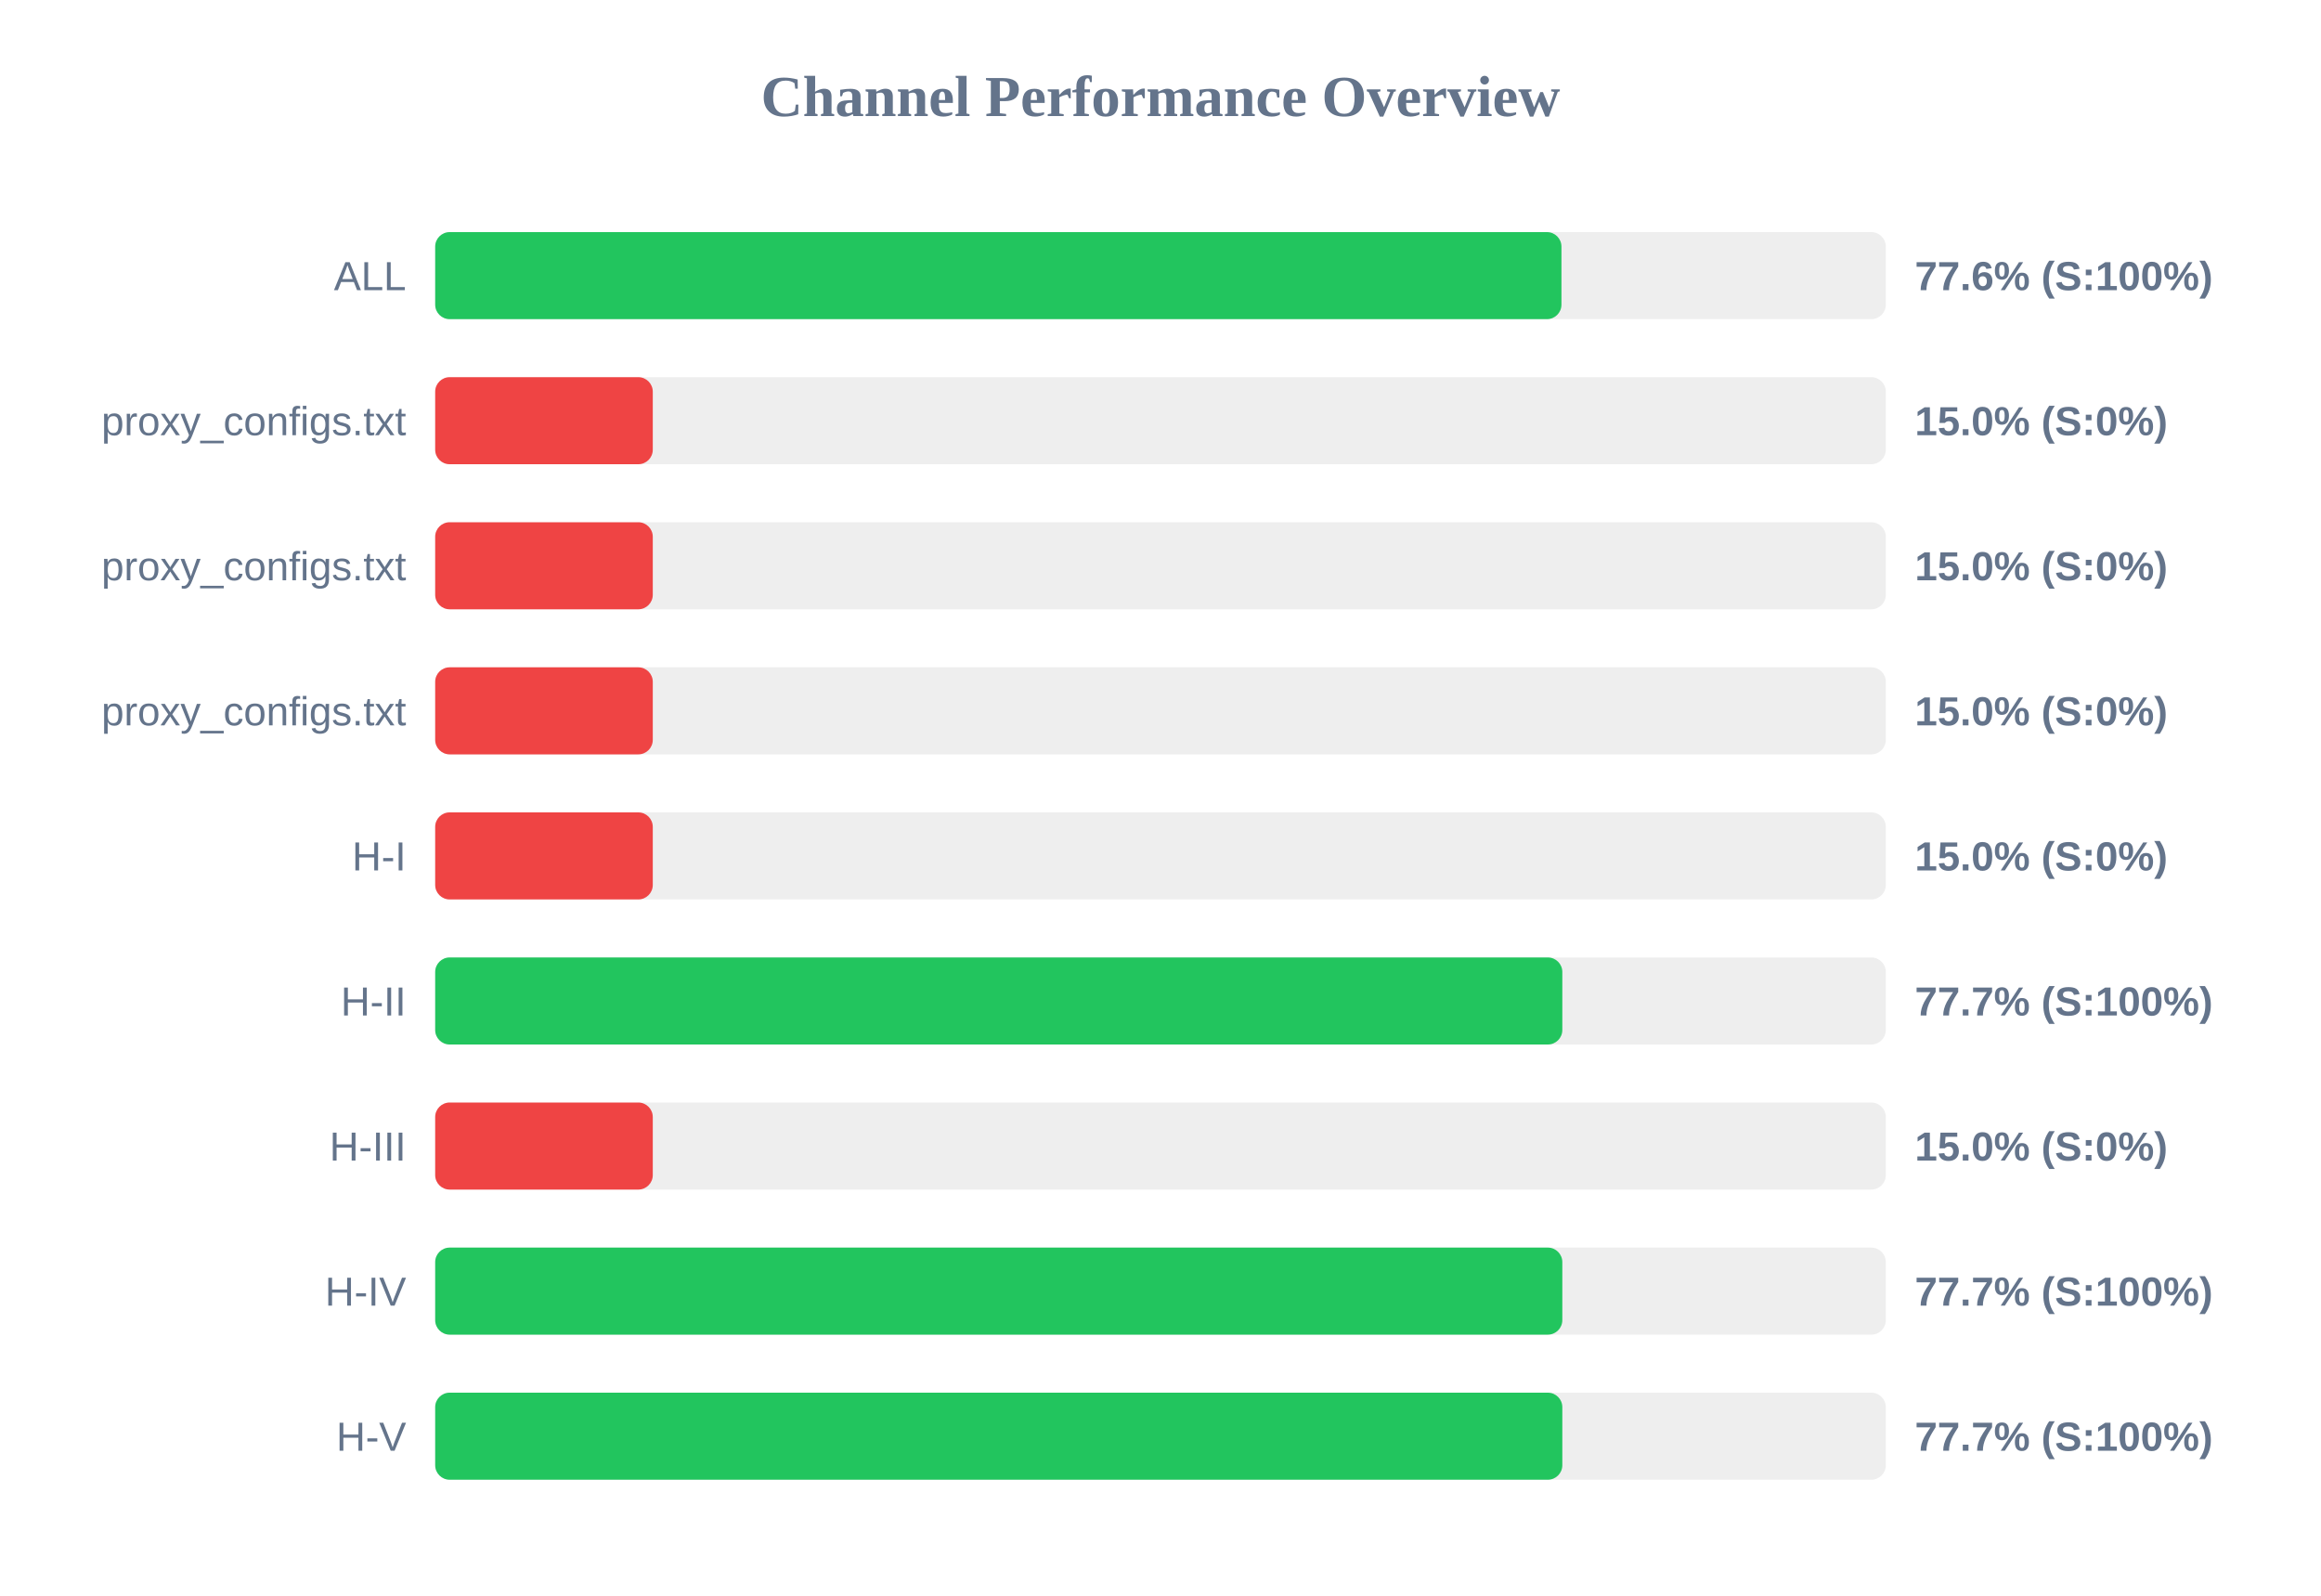
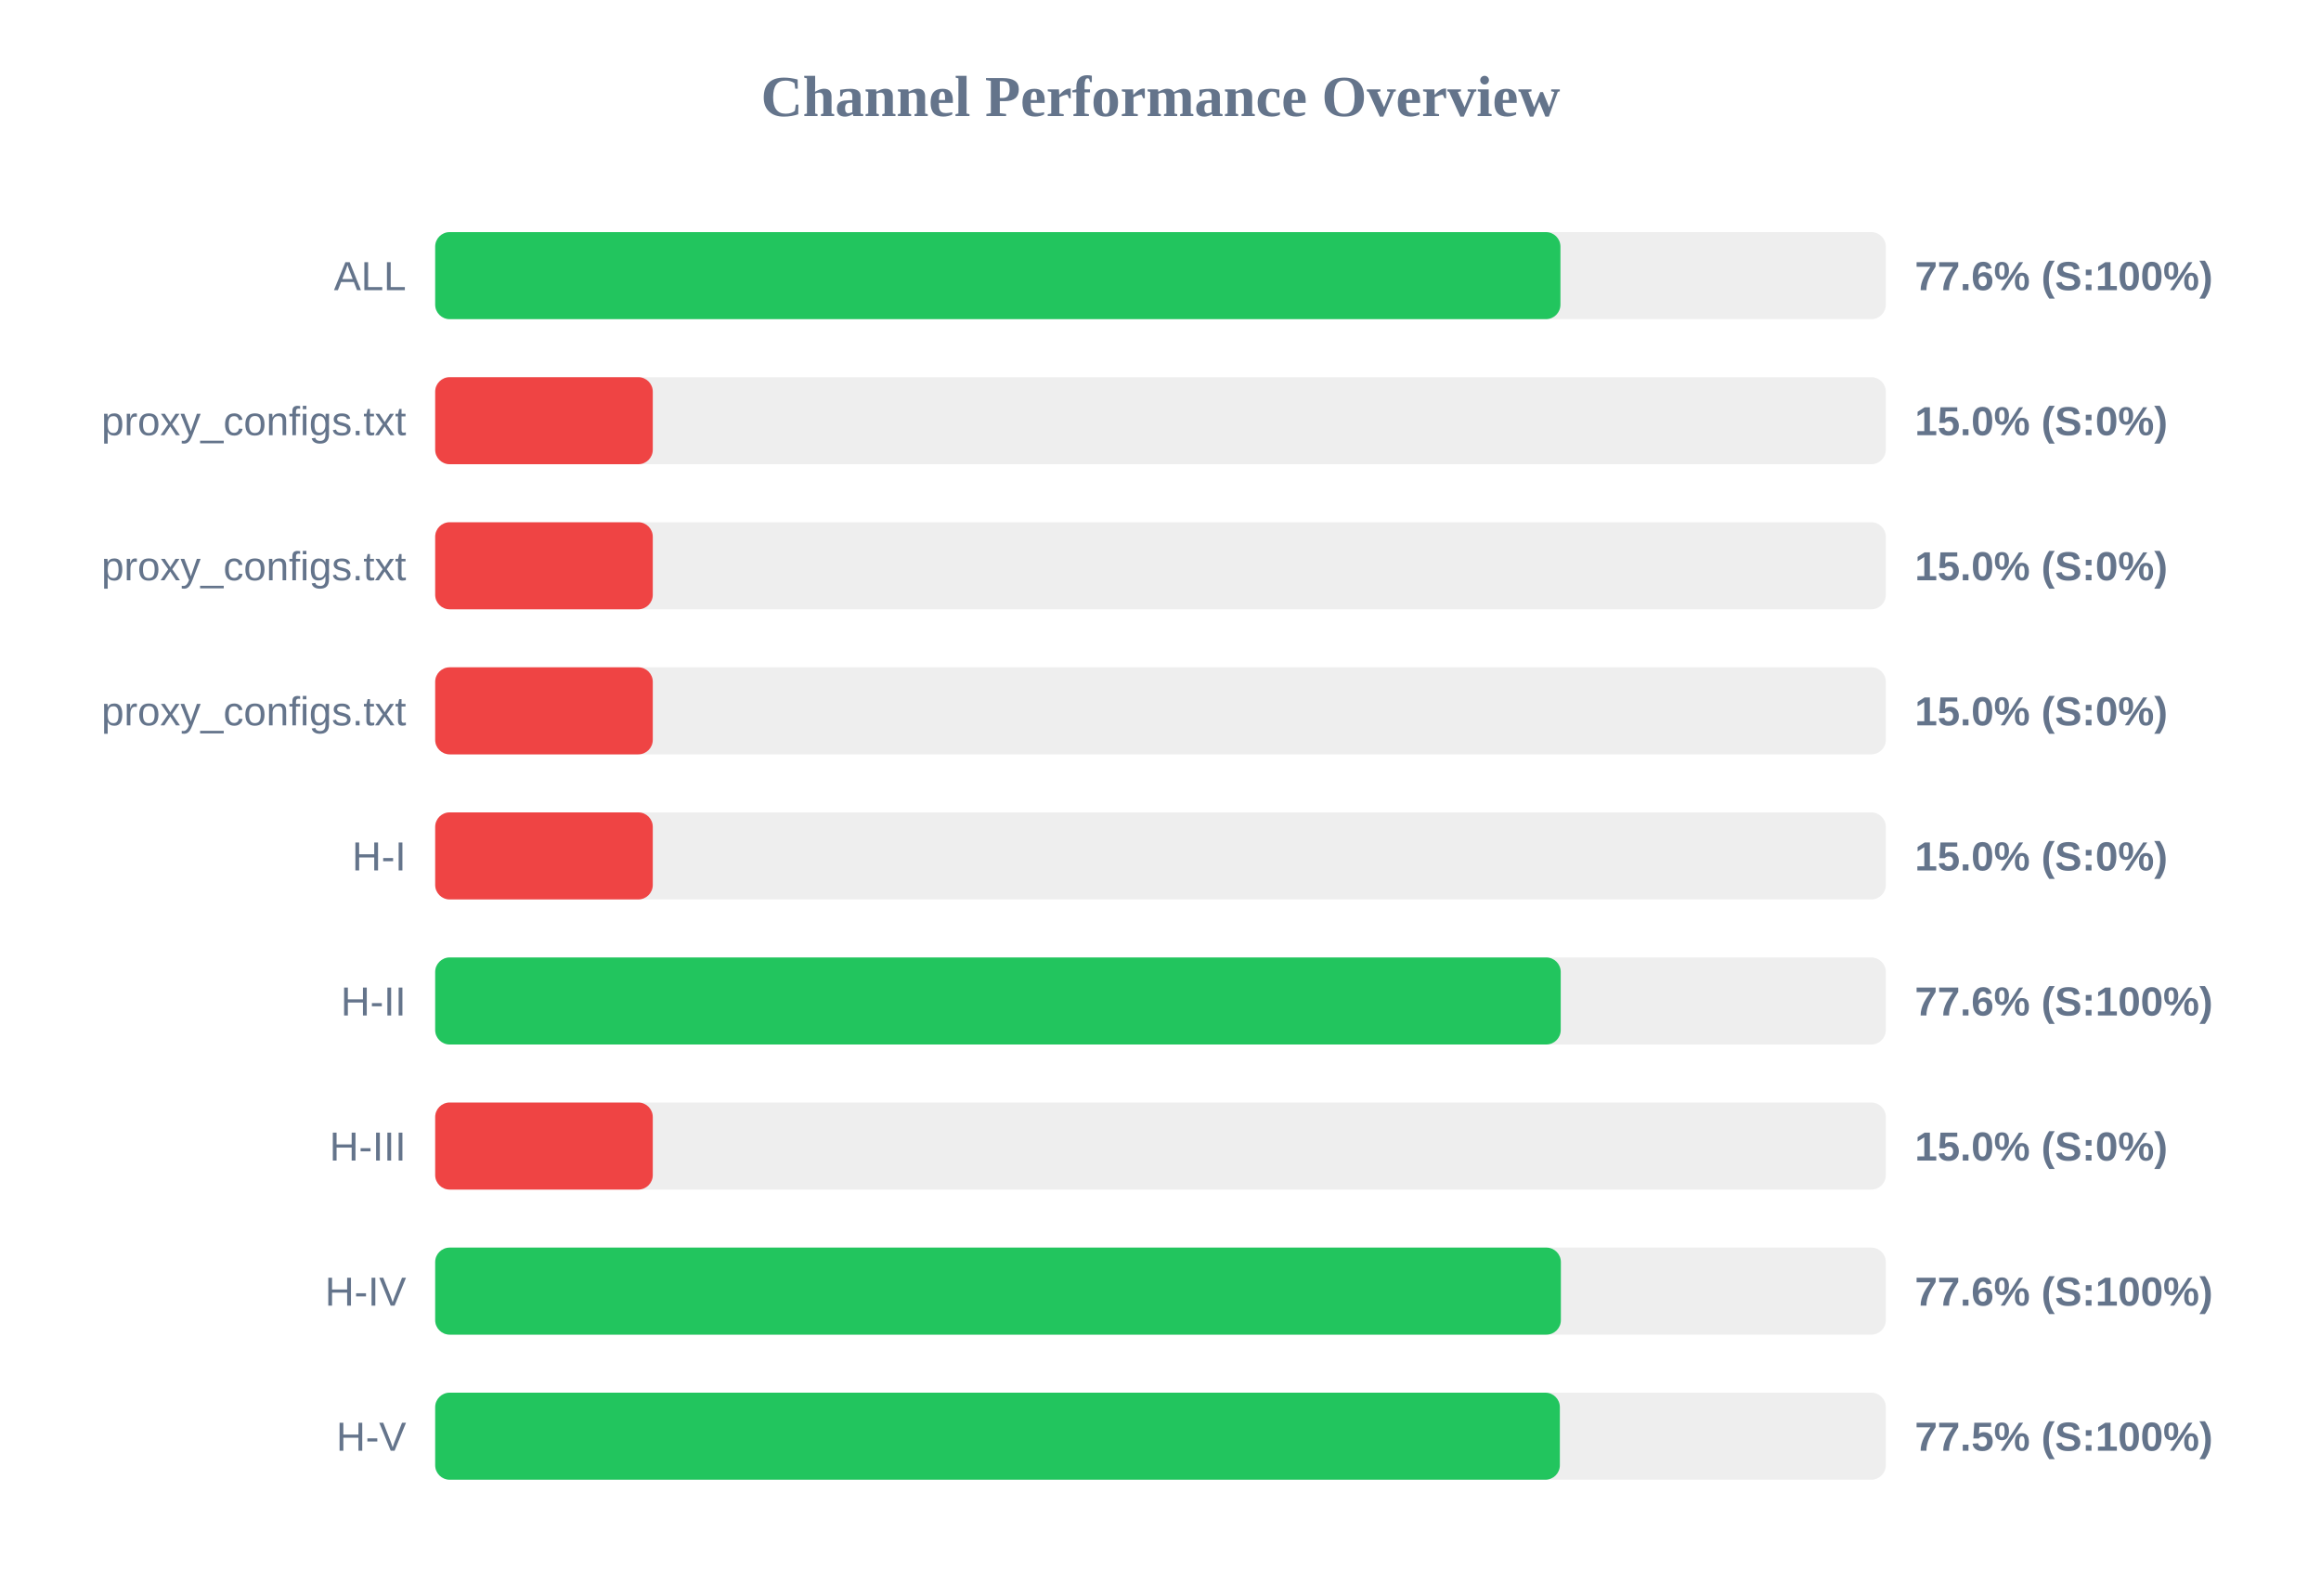
<svg xmlns="http://www.w3.org/2000/svg" width="800" height="550" version="1.1">
  <style>
        .row { font: 14px Arial; fill: #64748b; }
        .score { font: bold 14px Arial; fill: #64748b; }
    </style>
  <text x="400" y="40" text-anchor="middle" font-size="20px" font-weight="bold" fill="#64748b">Channel Performance Overview</text>
  <rect x="150" y="80" width="500" height="30" fill="#eee" rx="5" />
-   <rect x="150" y="80" width="388.2" height="30" fill="#22c55e" rx="5" />
+   <rect x="150" y="80" width="387.85" height="30" fill="#22c55e" rx="5" />
  <text x="140" y="100" text-anchor="end" class="row">ALL</text>
  <text x="660" y="100" text-anchor="start" class="score">77.6% (S:100%)</text>
  <rect x="150" y="130" width="500" height="30" fill="#eee" rx="5" />
  <rect x="150" y="130" width="75.0" height="30" fill="#ef4444" rx="5" />
  <text x="140" y="150" text-anchor="end" class="row">proxy_configs.txt</text>
  <text x="660" y="150" text-anchor="start" class="score">15.0% (S:0%)</text>
  <rect x="150" y="180" width="500" height="30" fill="#eee" rx="5" />
  <rect x="150" y="180" width="75.0" height="30" fill="#ef4444" rx="5" />
  <text x="140" y="200" text-anchor="end" class="row">proxy_configs.txt</text>
  <text x="660" y="200" text-anchor="start" class="score">15.0% (S:0%)</text>
  <rect x="150" y="230" width="500" height="30" fill="#eee" rx="5" />
  <rect x="150" y="230" width="75.0" height="30" fill="#ef4444" rx="5" />
  <text x="140" y="250" text-anchor="end" class="row">proxy_configs.txt</text>
  <text x="660" y="250" text-anchor="start" class="score">15.0% (S:0%)</text>
  <rect x="150" y="280" width="500" height="30" fill="#eee" rx="5" />
  <rect x="150" y="280" width="75.0" height="30" fill="#ef4444" rx="5" />
  <text x="140" y="300" text-anchor="end" class="row">H-I</text>
  <text x="660" y="300" text-anchor="start" class="score">15.0% (S:0%)</text>
  <rect x="150" y="330" width="500" height="30" fill="#eee" rx="5" />
-   <rect x="150" y="330" width="388.5" height="30" fill="#22c55e" rx="5" />
+   <rect x="150" y="330" width="387.95" height="30" fill="#22c55e" rx="5" />
  <text x="140" y="350" text-anchor="end" class="row">H-II</text>
-   <text x="660" y="350" text-anchor="start" class="score">77.7% (S:100%)</text>
+   <text x="660" y="350" text-anchor="start" class="score">77.6% (S:100%)</text>
  <rect x="150" y="380" width="500" height="30" fill="#eee" rx="5" />
  <rect x="150" y="380" width="75.0" height="30" fill="#ef4444" rx="5" />
  <text x="140" y="400" text-anchor="end" class="row">H-III</text>
  <text x="660" y="400" text-anchor="start" class="score">15.0% (S:0%)</text>
  <rect x="150" y="430" width="500" height="30" fill="#eee" rx="5" />
-   <rect x="150" y="430" width="388.5" height="30" fill="#22c55e" rx="5" />
+   <rect x="150" y="430" width="388.0" height="30" fill="#22c55e" rx="5" />
  <text x="140" y="450" text-anchor="end" class="row">H-IV</text>
-   <text x="660" y="450" text-anchor="start" class="score">77.7% (S:100%)</text>
+   <text x="660" y="450" text-anchor="start" class="score">77.6% (S:100%)</text>
  <rect x="150" y="480" width="500" height="30" fill="#eee" rx="5" />
-   <rect x="150" y="480" width="388.5" height="30" fill="#22c55e" rx="5" />
+   <rect x="150" y="480" width="387.65" height="30" fill="#22c55e" rx="5" />
  <text x="140" y="500" text-anchor="end" class="row">H-V</text>
-   <text x="660" y="500" text-anchor="start" class="score">77.7% (S:100%)</text>
+   <text x="660" y="500" text-anchor="start" class="score">77.5% (S:100%)</text>
</svg>
